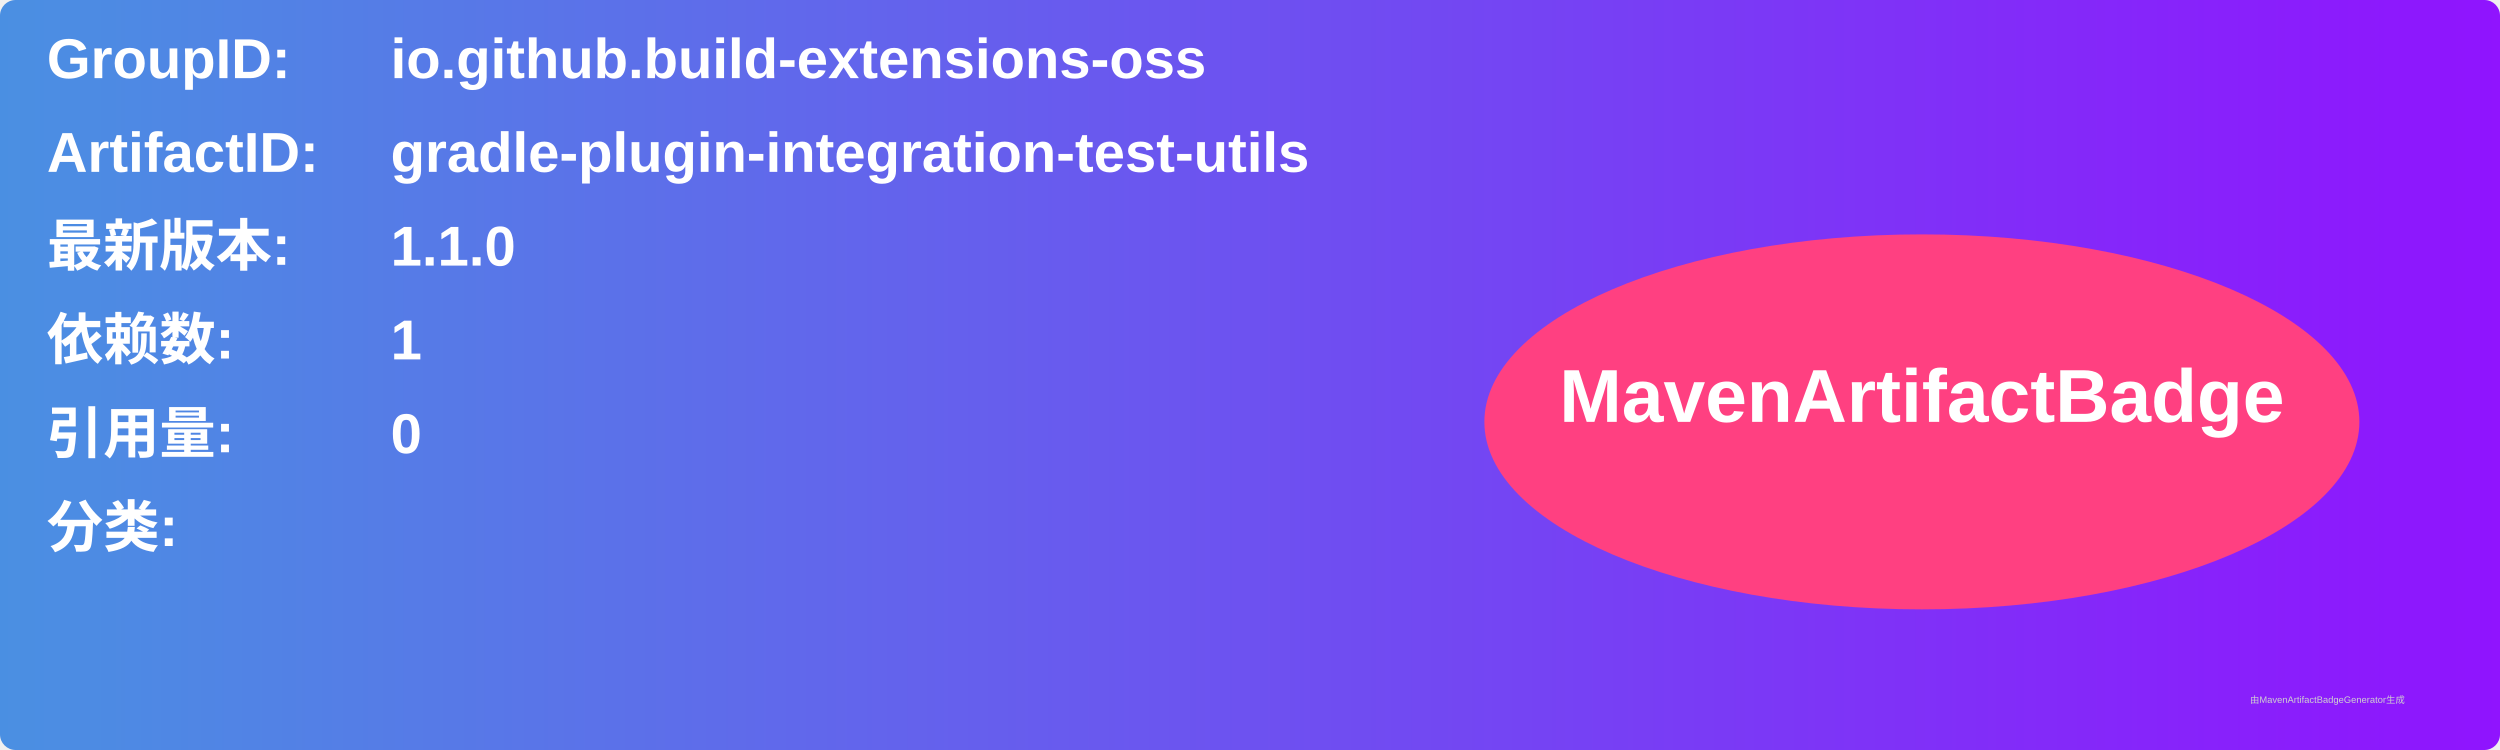
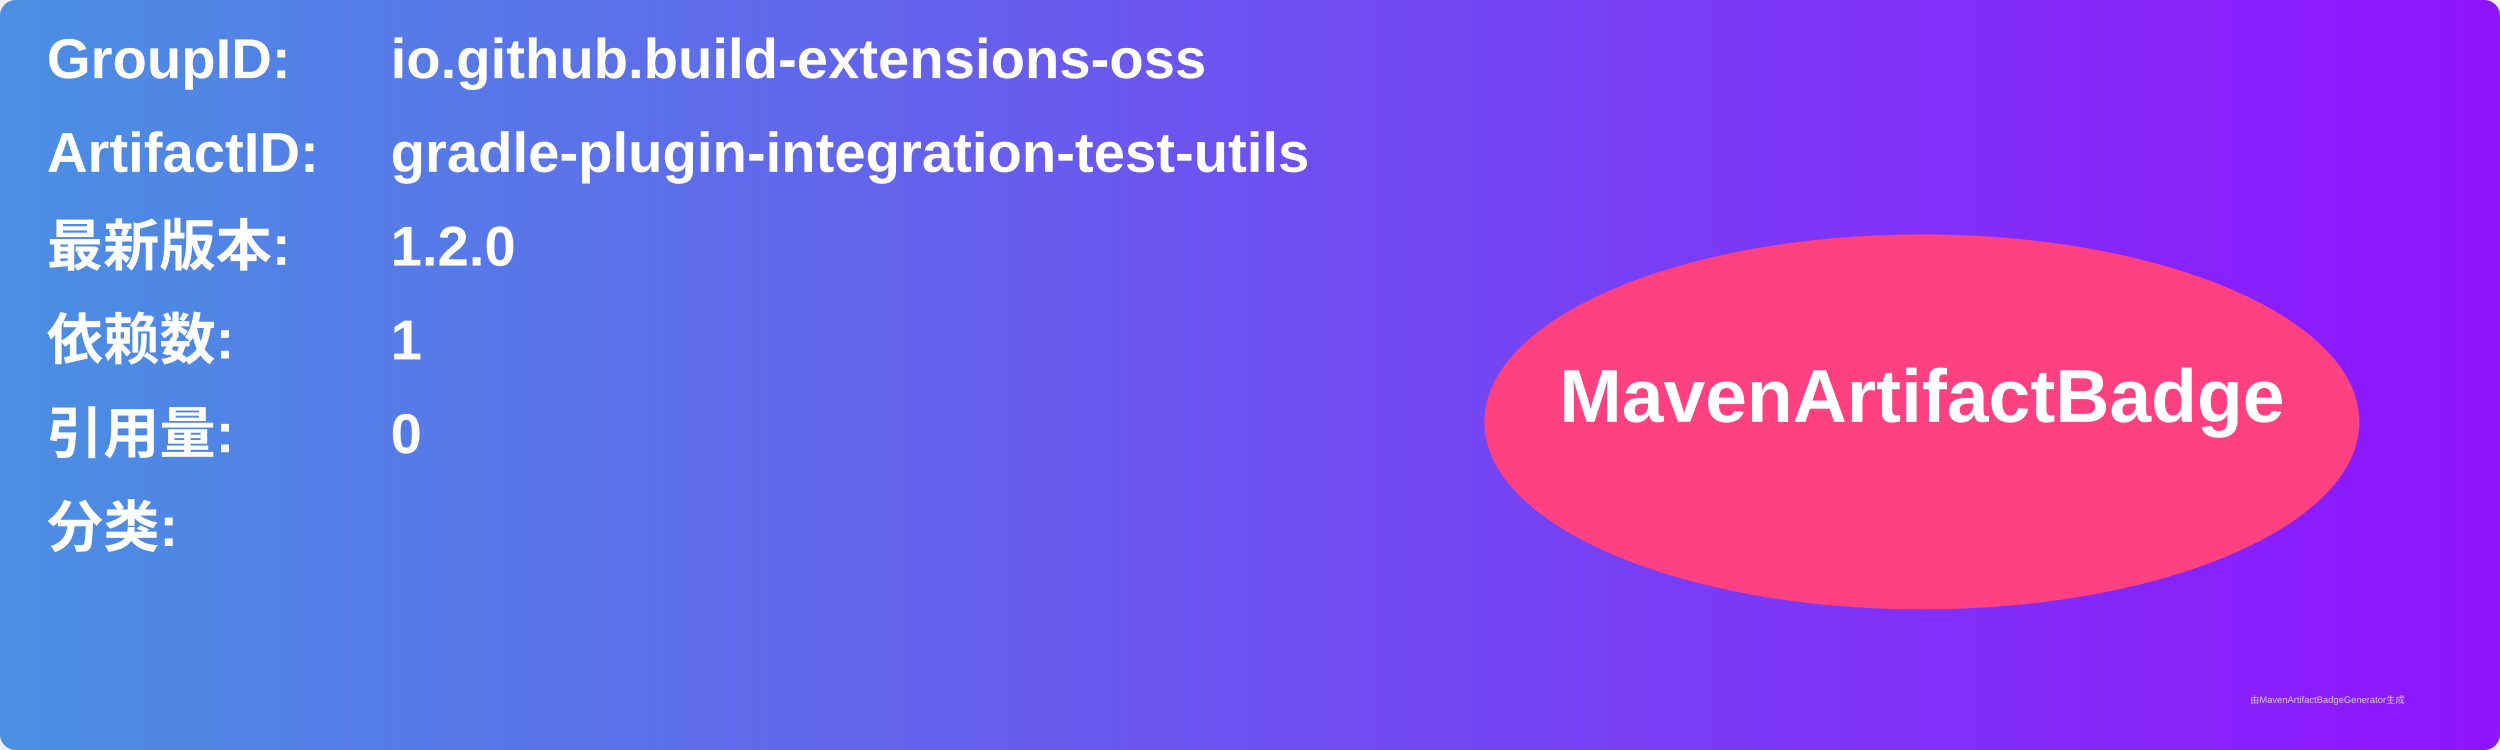
<svg xmlns="http://www.w3.org/2000/svg" width="800" height="240" viewBox="0 0 800 240">
  <linearGradient id="grad" x1="0%" y1="0%" x2="100%" y2="0%">
    <stop offset="0%" stop-color="#4a90e2" />
    <stop offset="100%" stop-color="#9013fe" />
  </linearGradient>
  <rect width="100%" height="100%" rx="5" ry="5" fill="url(#grad)" />
  <g transform="translate(15, 15)">
    <text x="0" y="10" font-family="Arial" font-size="18" fill="white" font-weight="bold" width="260">GroupID:</text>
    <text x="110" y="10" font-family="Arial" font-size="18" fill="white" font-weight="bold" width="460">io.github.build-extensions-oss</text>
    <text x="0" y="40" font-family="Arial" font-size="18" fill="white" font-weight="bold" width="260">ArtifactID:</text>
    <text x="110" y="40" font-family="Arial" font-size="18" fill="white" font-weight="bold" width="460">gradle-plugin-integration-test-utils</text>
    <text x="0" y="70" font-family="Arial" font-size="18" fill="white" font-weight="bold">最新版本:</text>
    <text x="110" y="70" font-family="Arial" font-size="18" fill="white" font-weight="bold">
-       <tspan font-weight="bold">1.1.0</tspan>
+       <tspan font-weight="bold">1.2.0</tspan>
    </text>
    <text x="0" y="100" font-family="Arial" font-size="18" fill="white" font-weight="bold">依赖数: </text>
    <text x="110" y="100" font-family="Arial" font-size="18" fill="white">
      <tspan font-weight="bold">1</tspan>
    </text>
    <text x="0" y="130" font-family="Arial" font-size="18" fill="white" font-weight="bold">引用量: </text>
    <text x="110" y="130" font-family="Arial" font-size="18" fill="white">
      <tspan font-weight="bold">0</tspan>
    </text>
    <text x="0" y="160" font-family="Arial" font-size="18" fill="white" font-weight="bold">分类:</text>
    <text x="10" y="190" font-family="Arial" font-size="10" fill="white">
      <tspan font-weight="bold" />
    </text>
    <ellipse cx="600" cy="120" rx="140" ry="60" fill="#ff4081" />
    <text x="600" y="120" text-anchor="middle" font-family="Arial" font-size="24" fill="white" font-weight="bold">MavenArtifactBadge</text>
  </g>
  <text x="720" y="225" font-family="Arial" font-size="3" fill="#d0d0d0">由MavenArtifactBadgeGenerator生成</text>
</svg>
